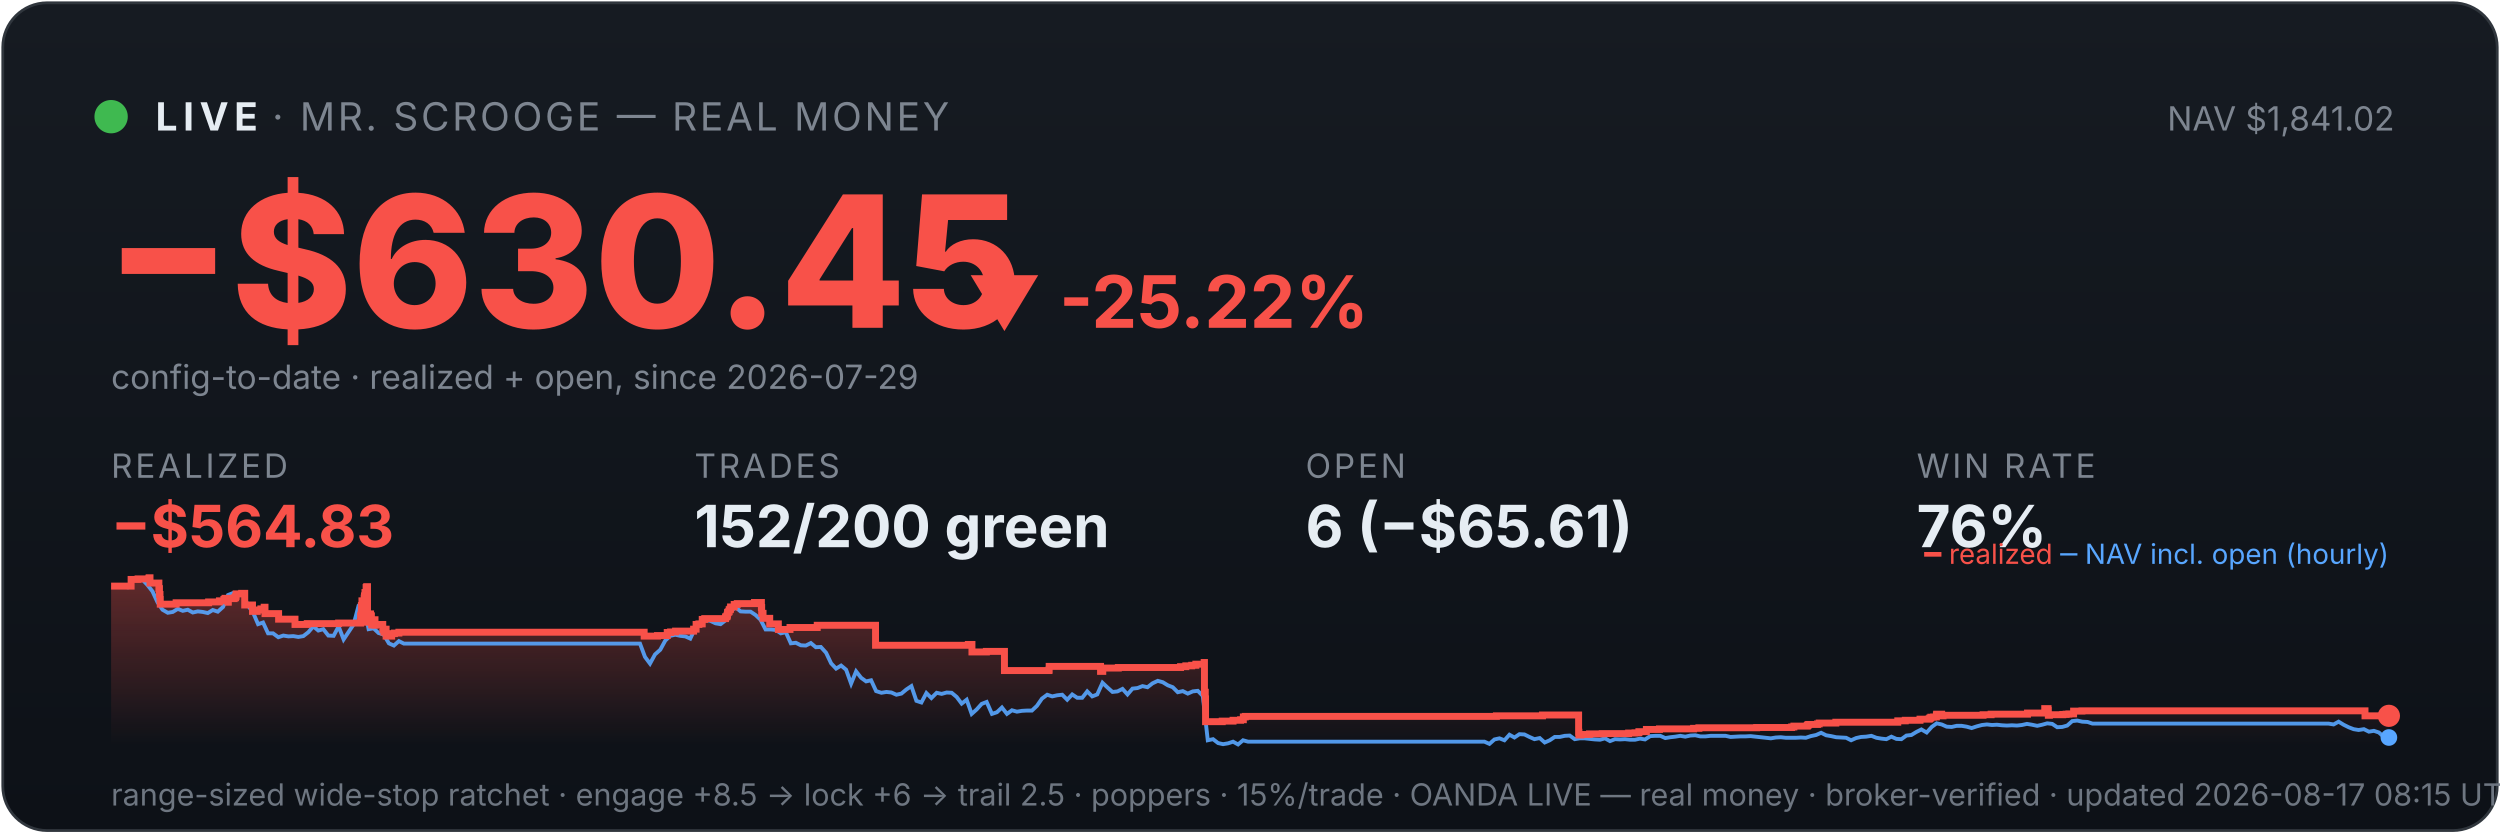
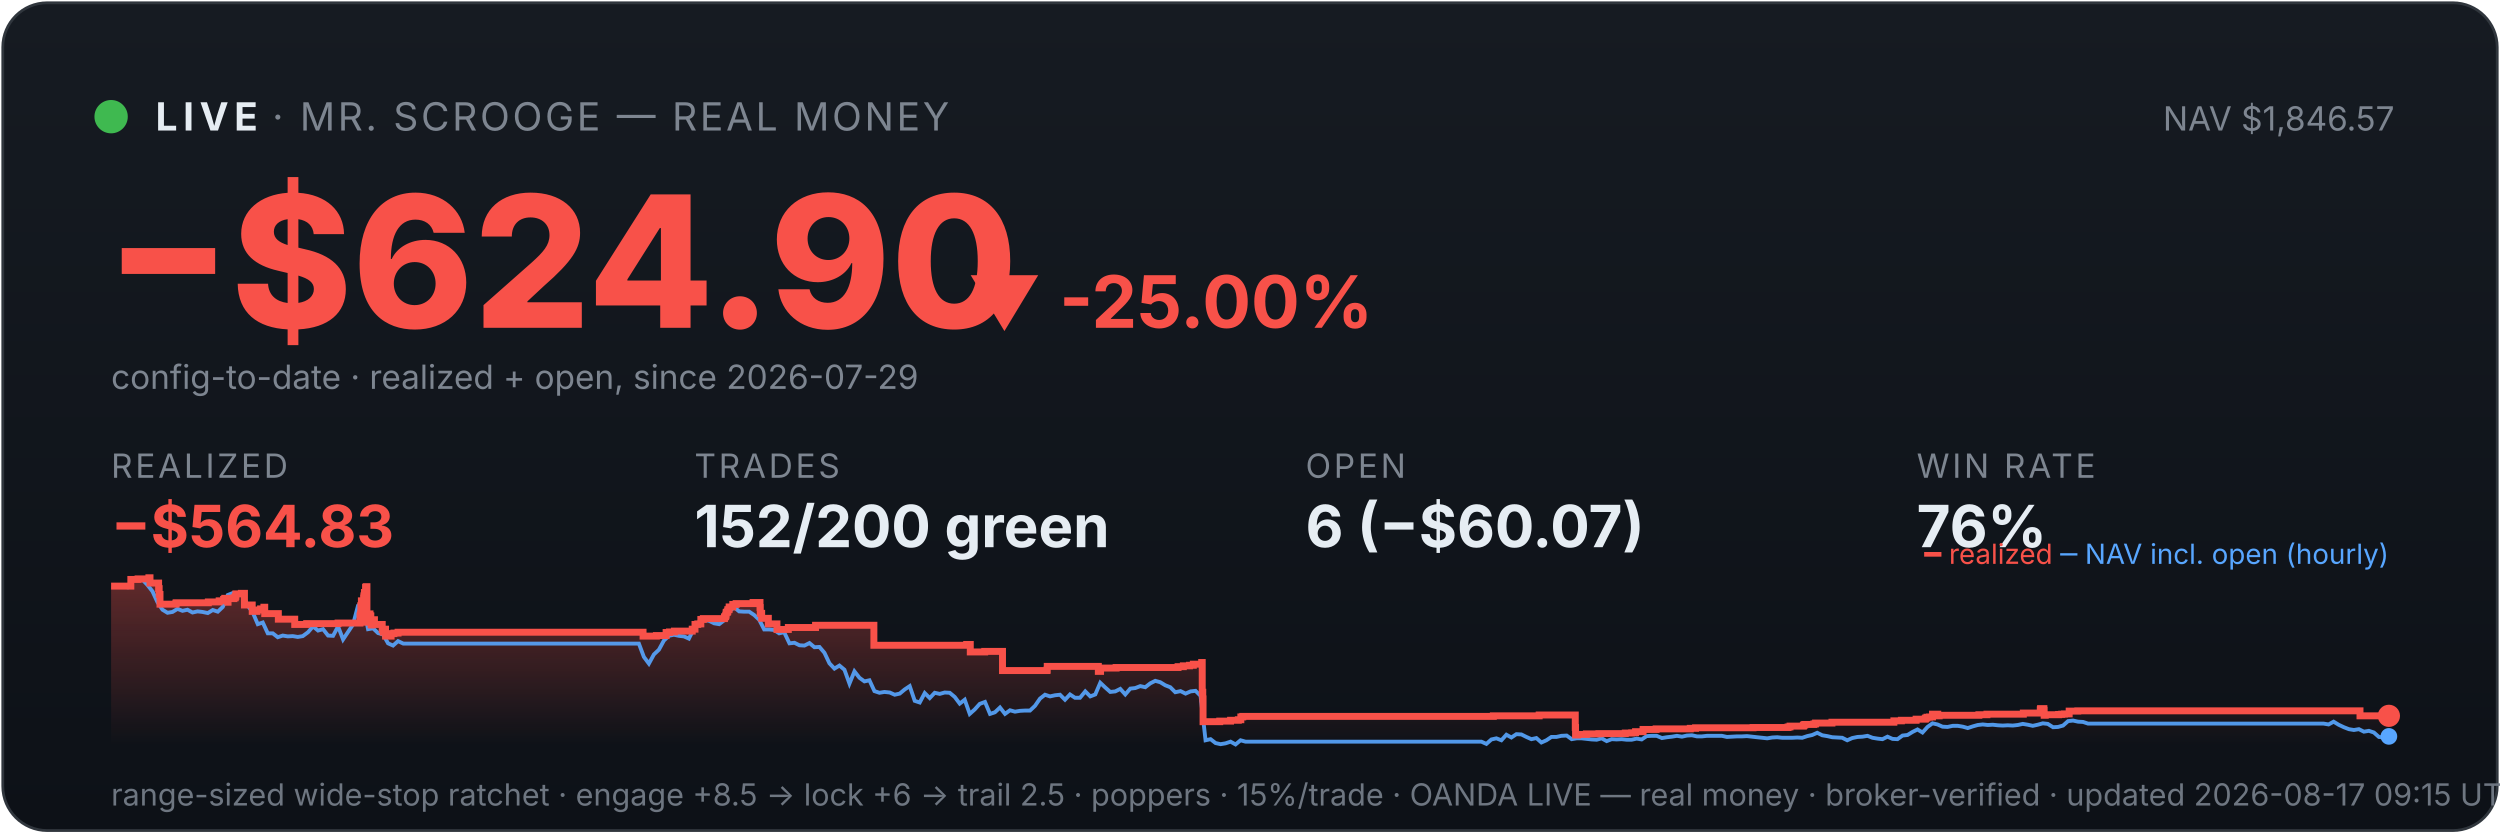
<svg xmlns="http://www.w3.org/2000/svg" viewBox="0 0 900 300" width="100%" font-family="system-ui,-apple-system,sans-serif">
  <defs>
    <linearGradient id="bg" x1="0" y1="0" x2="0" y2="1">
      <stop offset="0" stop-color="#161b22" />
      <stop offset="1" stop-color="#0d1117" />
    </linearGradient>
    <linearGradient id="fill" x1="0" y1="0" x2="0" y2="1">
      <stop offset="0" stop-color="#f85149" stop-opacity="0.35" />
      <stop offset="1" stop-color="#f85149" stop-opacity="0" />
    </linearGradient>
  </defs>
  <rect x="1" y="1" width="898" height="298" rx="16" fill="url(#bg)" stroke="#30363d" />
  <circle cx="40" cy="42" r="6" fill="#3fb950" />
  <text x="56" y="47" font-size="14" font-weight="700" fill="#e6edf3" letter-spacing="2">LIVE</text>
  <text x="98" y="47" font-size="14" fill="#7d8590" letter-spacing="1">· MR. SCROOGE — REAL MONEY</text>
-   <text x="862" y="47" font-size="12" fill="#7d8590" text-anchor="end">NAV $1,841.02</text>
-   <text x="38" y="118" font-size="66" font-weight="800" fill="#f85149">−$630.45</text>
-   <text x="348" y="118" font-size="26" font-weight="700" fill="#f85149">▼ -25.22%</text>
+   <text x="862" y="47" font-size="12" fill="#7d8590" text-anchor="end">NAV $1,846.57</text>
+   <text x="38" y="118" font-size="66" font-weight="800" fill="#f85149">−$624.90</text>
+   <text x="348" y="118" font-size="26" font-weight="700" fill="#f85149">▼ -25.00%</text>
  <text x="40" y="140" font-size="12" fill="#7d8590">config-to-date · realized + open, since 2026-07-29</text>
  <text x="40" y="172" font-family="system-ui,-apple-system,sans-serif" font-size="12" fill="#7d8590" letter-spacing="1">REALIZED</text>
  <text x="40" y="197" font-family="system-ui,-apple-system,sans-serif" font-size="21" font-weight="700" fill="#f85149">−$564.83</text>
  <text x="250" y="172" font-family="system-ui,-apple-system,sans-serif" font-size="12" fill="#7d8590" letter-spacing="1">TRADES</text>
  <text x="250" y="197" font-family="system-ui,-apple-system,sans-serif" font-size="21" font-weight="700" fill="#e6edf3">152/200 green</text>
  <text x="470" y="172" font-family="system-ui,-apple-system,sans-serif" font-size="12" fill="#7d8590" letter-spacing="1">OPEN</text>
-   <text x="470" y="197" font-family="system-ui,-apple-system,sans-serif" font-size="21" font-weight="700" fill="#e6edf3">6 (−$65.61)</text>
+   <text x="470" y="197" font-family="system-ui,-apple-system,sans-serif" font-size="21" font-weight="700" fill="#e6edf3">6 (−$60.07)</text>
  <text x="690" y="172" font-family="system-ui,-apple-system,sans-serif" font-size="12" fill="#7d8590" letter-spacing="1">WIN RATE</text>
  <text x="690" y="197" font-family="system-ui,-apple-system,sans-serif" font-size="21" font-weight="700" fill="#e6edf3">76%</text>
-   <polygon points="40,268 40.0,211.0 47.2,211.0 47.2,208.6 49.7,208.6 49.7,208.4 53.6,208.4 53.6,208.2 53.7,208.2 53.7,208.0 54.0,208.0 54.0,209.9 57.2,209.9 57.2,211.9 57.4,211.9 57.4,214.0 57.6,214.0 57.6,215.8 57.7,215.8 57.7,217.5 63.4,217.5 63.4,217.3 63.4,217.3 63.4,217.0 75.1,217.0 75.1,216.7 79.0,216.7 79.0,216.3 80.6,216.3 80.6,215.8 81.0,215.8 81.0,215.4 82.1,215.4 82.1,214.9 82.1,214.9 82.1,216.8 82.2,216.8 82.2,215.5 84.3,215.5 84.3,215.2 84.8,215.2 84.8,214.7 85.0,214.7 85.0,213.8 87.0,213.8 87.0,213.6 88.1,213.6 88.1,215.5 88.1,215.5 88.1,217.8 90.9,217.8 90.9,220.1 92.6,220.1 92.6,219.6 93.9,219.6 93.9,219.2 95.1,219.2 95.1,218.6 95.4,218.6 95.4,218.2 95.4,218.2 95.4,220.9 100.3,220.9 100.3,222.9 106.2,222.9 106.2,224.8 110.6,224.8 110.6,224.5 121.9,224.5 121.9,224.3 129.8,224.3 129.8,223.1 129.8,223.1 129.8,222.7 129.8,222.7 129.8,221.7 130.0,221.7 130.0,221.0 130.1,221.0 130.1,218.0 130.3,218.0 130.3,216.3 131.1,216.3 131.1,215.3 131.2,215.3 131.2,214.5 131.4,214.5 131.4,214.2 131.4,214.2 131.4,213.3 131.8,213.3 131.8,212.2 131.8,212.2 131.8,211.5 132.0,211.5 132.0,211.2 132.3,211.2 132.3,214.0 132.3,214.0 132.3,217.3 132.3,217.3 132.3,220.6 132.3,220.6 132.3,224.0 132.6,224.0 132.6,222.0 132.7,222.0 132.7,221.7 133.1,221.7 133.1,221.5 133.2,221.5 133.2,221.0 133.4,221.0 133.4,222.9 133.4,222.9 133.4,221.8 133.5,221.8 133.5,221.7 133.7,221.7 133.7,221.3 133.7,221.3 133.7,223.3 133.8,223.3 133.8,225.2 133.8,225.2 133.8,224.9 134.0,224.9 134.0,225.0 134.2,225.0 134.2,224.7 134.2,224.7 134.2,224.3 134.3,224.3 134.3,223.6 134.4,223.6 134.4,223.4 134.4,223.4 134.4,223.1 135.0,223.1 135.0,225.1 135.1,225.1 135.1,224.8 137.8,224.8 137.8,226.7 138.2,226.7 138.2,228.6 138.2,228.6 138.2,227.6 138.3,227.6 138.3,226.9 138.6,226.9 138.6,226.5 139.0,226.5 139.0,229.0 141.0,229.0 141.0,228.1 142.0,228.1 142.0,227.9 143.6,227.9 143.6,227.6 231.9,227.6 231.9,229.0 236.7,229.0 236.7,228.8 240.2,228.8 240.2,227.7 241.4,227.7 241.4,227.5 243.2,227.5 243.2,227.2 249.7,227.2 249.7,226.7 249.7,226.7 249.7,226.5 250.6,226.5 250.6,224.8 251.6,224.8 251.6,224.6 252.8,224.6 252.8,223.0 253.7,223.0 253.7,222.7 261.2,222.7 261.2,222.2 261.3,222.2 261.3,222.0 261.7,222.0 261.7,221.7 261.8,221.7 261.8,221.4 261.9,221.4 261.9,220.6 262.0,220.6 262.0,220.4 262.3,220.4 262.3,220.2 262.5,220.2 262.5,219.9 262.5,219.9 262.5,219.5 262.8,219.5 262.8,219.3 263.0,219.3 263.0,218.8 263.0,218.8 263.0,218.5 264.3,218.5 264.3,218.3 264.3,218.3 264.3,217.8 264.3,217.8 264.3,217.6 265.4,217.6 265.4,217.3 271.6,217.3 271.6,216.9 274.1,216.9 274.1,218.9 274.1,218.9 274.1,218.7 274.2,218.7 274.2,220.8 274.7,220.8 274.7,222.6 277.1,222.6 277.1,224.6 280.2,224.6 280.2,226.6 284.4,226.6 284.4,225.9 294.2,225.9 294.2,225.1 315.2,225.1 315.2,232.3 348.6,232.3 348.6,232.0 349.9,232.0 349.9,234.7 355.1,234.7 355.1,234.5 361.6,234.5 361.6,241.4 377.6,241.4 377.6,241.2 377.7,241.2 377.7,239.9 396.2,239.9 396.2,241.7 397.0,241.7 397.0,240.5 402.6,240.5 402.6,240.3 425.0,240.3 425.0,240.0 426.9,240.0 426.9,239.7 429.0,239.7 429.0,239.5 430.5,239.5 430.5,239.1 433.5,239.1 433.5,238.5 433.6,238.5 433.6,241.1 433.6,241.1 433.6,249.2 433.9,249.2 433.9,251.6 434.0,251.6 434.0,259.8 440.0,259.8 440.0,259.6 443.9,259.6 443.9,259.3 446.6,259.3 446.6,259.1 447.6,259.1 447.6,258.5 447.6,258.5 447.6,258.1 448.3,258.1 448.3,257.9 538.7,257.9 538.7,257.7 555.3,257.7 555.3,257.4 568.3,257.4 568.3,261.9 568.3,261.9 568.3,262.5 568.3,262.5 568.3,263.2 568.3,263.2 568.3,263.5 568.3,263.5 568.3,263.6 568.4,263.6 568.4,264.6 569.1,264.6 569.1,264.4 572.2,264.4 572.2,264.2 576.8,264.2 576.8,264.1 586.3,264.1 586.3,263.9 588.6,263.9 588.6,263.8 590.0,263.8 590.0,263.4 592.7,263.4 592.7,262.6 597.4,262.6 597.4,262.5 597.4,262.5 597.4,262.4 609.7,262.4 609.7,262.2 611.6,262.2 611.6,262.0 632.4,262.0 632.4,261.9 645.0,261.9 645.0,261.7 645.8,261.7 645.8,261.4 650.6,261.4 650.6,261.2 650.7,261.2 650.7,261.0 651.1,261.0 651.1,260.8 654.3,260.8 654.3,260.6 654.9,260.6 654.9,260.3 660.9,260.3 660.9,260.0 683.2,260.0 683.2,259.5 685.9,259.5 685.9,259.3 691.2,259.3 691.2,258.9 694.4,258.9 694.4,258.8 694.7,258.8 694.7,258.5 695.1,258.5 695.1,258.2 696.1,258.2 696.1,258.1 697.1,258.1 697.1,257.4 697.2,257.4 697.2,257.1 699.0,257.1 699.0,257.7 699.5,257.7 699.5,257.5 713.9,257.5 713.9,257.3 716.8,257.3 716.8,257.1 729.9,257.1 729.9,256.7 736.1,256.7 736.1,256.1 736.1,256.1 736.1,255.5 736.1,255.5 736.1,255.1 737.3,255.1 737.3,255.7 737.4,255.7 737.4,257.5 737.8,257.5 737.8,257.4 737.8,257.4 737.8,257.3 742.6,257.3 742.6,257.2 743.3,257.2 743.3,257.2 743.8,257.2 743.8,257.1 744.8,257.1 744.8,257.0 746.5,257.0 746.5,256.4 746.5,256.4 746.5,256.3 746.5,256.3 746.5,256.1 746.5,256.1 746.5,256.0 746.5,256.0 746.5,256.0 749.5,256.0 749.5,255.9 851.4,255.9 851.4,257.7 860.0,257.7 860.0,257.7 860,268" fill="url(#fill)" />
-   <polyline points="40.4,211.0 40.5,211.0 42.3,211.0 42.6,211.0 44.1,211.1 45.9,211.4 47.7,208.7 49.5,208.2 51.3,208.7 53.1,210.6 54.9,212.9 56.7,216.8 58.5,219.5 60.4,220.6 62.2,220.3 64.0,219.2 65.8,219.9 67.6,219.5 69.4,220.5 71.2,220.1 73.0,220.3 74.8,220.7 76.6,219.6 78.4,220.2 80.3,218.5 82.1,214.2 83.9,213.5 85.7,214.3 87.5,214.1 89.3,218.0 91.1,220.5 92.9,224.7 94.7,224.1 96.5,228.0 98.3,228.0 100.2,229.4 102.0,228.8 103.8,229.1 105.6,229.0 107.4,229.3 109.2,229.0 111.0,227.6 112.8,225.5 114.6,227.0 116.4,226.5 118.2,228.8 120.1,228.9 121.9,225.5 123.7,230.2 125.5,227.5 127.3,224.8 129.1,218.0 130.4,216.8 130.9,217.5 132.7,226.5 134.5,226.2 136.3,227.9 138.1,228.4 140.0,231.6 141.8,232.4 143.6,230.8 145.4,231.7 147.2,231.7 149.0,231.7 150.8,231.7 152.6,231.7 154.4,231.7 156.2,231.7 158.0,231.7 159.9,231.7 161.7,231.7 163.5,231.7 165.3,231.7 167.1,231.7 168.9,231.7 170.7,231.7 172.5,231.7 174.3,231.7 176.1,231.7 177.9,231.7 179.8,231.7 181.6,231.7 183.4,231.7 185.2,231.7 187.0,231.7 188.8,231.7 190.6,231.7 192.4,231.7 194.2,231.7 196.0,231.7 197.8,231.7 199.7,231.7 201.5,231.7 203.3,231.7 205.1,231.7 206.9,231.7 208.7,231.7 210.5,231.7 212.3,231.7 214.1,231.7 215.9,231.7 217.8,231.7 219.6,231.7 221.4,231.7 223.2,231.7 225.0,231.7 226.8,231.7 228.6,231.7 230.4,231.7 232.2,236.5 234.0,238.9 235.8,235.6 237.7,233.9 239.5,230.6 241.3,228.9 243.1,228.5 244.9,228.9 246.7,229.1 248.5,229.9 250.3,226.1 252.1,223.9 253.9,223.2 255.7,223.5 257.6,224.4 259.4,224.7 261.2,223.3 263.0,220.1 264.8,218.6 266.6,220.1 268.4,220.2 270.2,220.2 272.0,221.4 273.8,223.1 275.6,226.6 277.5,226.6 279.3,226.8 281.1,228.0 282.9,227.6 284.7,231.6 286.5,231.4 288.3,232.3 290.1,232.4 291.9,231.5 293.7,233.0 295.5,232.9 297.4,235.0 299.2,238.8 301.0,240.7 302.8,239.6 304.6,241.1 306.4,246.1 308.2,241.7 310.0,244.0 311.8,245.3 313.6,244.9 315.4,248.8 317.3,249.4 319.1,249.1 320.9,249.3 322.7,250.1 324.5,249.7 326.3,248.2 328.1,247.0 329.9,252.3 331.7,252.9 333.5,249.5 335.3,251.3 337.2,249.4 339.0,249.8 340.8,249.3 342.6,249.4 344.4,250.9 346.2,253.3 348.0,251.9 349.8,257.0 351.6,255.4 353.4,253.4 355.2,252.7 357.1,257.0 358.9,256.4 360.7,254.7 362.5,257.0 364.3,255.7 366.1,256.2 367.9,255.9 369.7,255.8 371.5,255.8 373.3,254.1 375.1,251.5 377.0,250.1 378.8,250.7 380.6,250.3 382.4,250.1 384.2,251.9 386.0,250.0 387.8,251.2 389.6,251.2 391.4,248.9 393.2,250.7 395.0,250.0 396.9,245.8 398.7,247.5 400.5,249.1 402.3,248.9 404.1,248.0 405.9,250.0 407.7,247.9 409.5,247.7 411.3,247.0 413.1,247.4 414.9,246.0 416.8,245.1 418.6,245.6 420.4,246.7 422.2,247.4 424.0,249.2 425.8,248.8 427.6,249.7 429.4,248.9 431.2,248.7 433.0,250.5 434.8,266.5 436.7,266.1 438.5,267.5 440.3,267.9 442.1,267.6 443.9,267.0 445.7,268.0 447.5,266.5 449.3,267.0 451.1,267.0 452.9,267.0 454.7,267.0 456.6,267.0 458.4,267.0 460.2,267.0 462.0,267.0 463.8,267.0 465.6,267.0 467.4,267.0 469.2,267.0 471.0,267.0 472.8,267.0 474.7,267.0 476.5,267.0 478.3,267.0 480.1,267.0 481.9,267.0 483.7,267.0 485.5,267.0 487.3,267.0 489.1,267.0 490.9,267.0 492.7,267.0 494.6,267.0 496.4,267.0 498.2,267.0 500.0,267.0 501.8,267.0 503.6,267.0 505.4,267.0 507.2,267.0 509.0,267.0 510.8,267.0 512.6,267.0 514.5,267.0 516.3,267.0 518.1,267.0 519.9,267.0 521.7,267.0 523.5,267.0 525.3,267.0 527.1,267.0 528.9,267.0 530.7,267.0 532.5,267.0 534.4,267.0 536.2,267.8 538.0,266.2 539.8,265.8 541.6,266.5 543.4,264.5 545.2,265.5 547.0,264.3 548.8,264.4 550.6,265.3 552.4,266.1 554.3,265.7 556.1,267.3 557.9,266.5 559.7,265.3 561.5,265.3 563.3,264.9 565.1,264.8 566.9,266.1 568.7,265.8 570.5,265.8 572.3,266.0 574.2,266.2 576.0,266.3 577.8,265.8 579.6,266.8 581.4,266.1 583.2,266.2 585.0,266.1 586.8,266.3 588.6,266.3 590.4,265.9 592.2,266.2 594.1,265.0 595.9,264.9 597.7,264.9 599.5,265.7 601.3,265.4 603.1,265.2 604.9,264.9 606.7,265.2 608.5,264.8 610.3,264.7 612.1,265.1 614.0,265.1 615.8,264.9 617.6,264.9 619.4,264.9 621.2,264.9 623.0,265.3 624.8,265.2 626.6,265.1 628.4,265.1 630.2,265.0 632.0,265.2 633.9,265.4 635.7,265.6 637.5,265.8 639.3,265.5 641.1,265.4 642.9,265.6 644.7,265.6 646.5,265.6 648.3,265.5 650.1,265.6 651.9,265.0 653.8,264.6 655.6,263.8 657.4,264.7 659.2,265.0 661.0,265.4 662.8,265.5 664.6,265.6 666.4,266.5 668.2,265.7 670.0,265.3 671.8,265.2 673.7,264.9 675.5,265.6 677.3,265.9 679.1,266.1 680.9,265.2 682.7,266.0 684.5,266.1 686.3,264.8 688.1,264.6 689.9,263.5 691.7,262.6 693.6,263.7 695.4,261.7 697.2,260.4 699.0,260.8 700.8,261.6 702.6,261.7 704.4,261.3 706.2,261.3 708.0,261.6 709.8,262.1 711.6,261.5 713.5,261.0 715.3,260.8 717.1,261.0 718.9,260.9 720.7,261.1 722.5,261.2 724.3,261.1 726.1,261.2 727.9,261.0 729.7,260.6 731.5,260.9 733.4,261.3 735.2,260.9 737.0,260.4 738.8,260.6 740.6,261.8 742.4,261.7 744.2,261.2 746.0,259.6 747.8,259.4 749.6,259.8 751.5,259.9 753.3,260.5 755.1,260.5 756.9,260.5 758.7,260.5 760.5,260.5 762.3,260.5 764.1,260.5 765.9,260.5 767.7,260.5 769.5,260.5 771.4,260.5 773.2,260.5 775.0,260.5 776.8,260.5 778.6,260.5 780.4,260.5 782.2,260.5 784.0,260.5 785.8,260.5 787.6,260.5 789.4,260.5 791.3,260.5 793.1,260.5 794.9,260.5 796.7,260.5 798.5,260.5 800.3,260.5 802.1,260.5 803.9,260.5 805.7,260.5 807.5,260.5 809.3,260.5 811.2,260.5 813.0,260.5 814.8,260.5 816.6,260.5 818.4,260.5 820.2,260.5 822.0,260.5 823.8,260.5 825.6,260.5 827.4,260.5 829.2,260.5 831.1,260.5 832.9,260.5 834.7,260.5 836.5,260.5 838.3,260.5 840.1,260.8 841.9,259.8 843.7,260.9 845.5,261.8 847.3,262.5 849.1,262.8 851.0,262.5 852.8,263.4 854.6,263.1 856.4,263.7 858.2,265.3 860.0,265.5" fill="none" stroke="#58a6ff" stroke-width="1.4" opacity="0.9" />
-   <polyline points="40.0,211.0 47.2,211.0 47.2,208.6 49.7,208.6 49.7,208.4 53.6,208.4 53.6,208.2 53.7,208.2 53.7,208.0 54.0,208.0 54.0,209.9 57.2,209.9 57.2,211.9 57.4,211.9 57.4,214.0 57.6,214.0 57.6,215.8 57.7,215.8 57.7,217.5 63.4,217.5 63.4,217.3 63.4,217.3 63.4,217.0 75.1,217.0 75.1,216.7 79.0,216.7 79.0,216.3 80.6,216.3 80.6,215.8 81.0,215.8 81.0,215.4 82.1,215.4 82.1,214.9 82.1,214.9 82.1,216.8 82.2,216.8 82.2,215.5 84.3,215.5 84.3,215.2 84.8,215.2 84.8,214.7 85.0,214.7 85.0,213.8 87.0,213.8 87.0,213.6 88.1,213.6 88.1,215.5 88.1,215.5 88.1,217.8 90.9,217.8 90.9,220.1 92.6,220.1 92.6,219.6 93.9,219.6 93.9,219.2 95.1,219.2 95.1,218.6 95.4,218.6 95.4,218.2 95.4,218.2 95.4,220.9 100.3,220.9 100.3,222.9 106.2,222.9 106.2,224.8 110.6,224.8 110.6,224.5 121.9,224.5 121.9,224.3 129.8,224.3 129.8,223.1 129.8,223.1 129.8,222.7 129.8,222.7 129.8,221.7 130.0,221.7 130.0,221.0 130.1,221.0 130.1,218.0 130.3,218.0 130.3,216.3 131.1,216.3 131.1,215.3 131.2,215.3 131.2,214.5 131.4,214.5 131.4,214.2 131.4,214.2 131.4,213.3 131.8,213.3 131.8,212.2 131.8,212.2 131.8,211.5 132.0,211.5 132.0,211.2 132.3,211.2 132.3,214.0 132.3,214.0 132.3,217.3 132.3,217.3 132.3,220.6 132.3,220.6 132.3,224.0 132.6,224.0 132.6,222.0 132.7,222.0 132.7,221.7 133.1,221.7 133.1,221.5 133.2,221.5 133.2,221.0 133.4,221.0 133.4,222.9 133.4,222.9 133.4,221.8 133.5,221.8 133.5,221.7 133.7,221.7 133.7,221.3 133.7,221.3 133.7,223.3 133.8,223.3 133.8,225.2 133.8,225.2 133.8,224.9 134.0,224.9 134.0,225.0 134.2,225.0 134.2,224.7 134.2,224.7 134.2,224.3 134.3,224.3 134.3,223.6 134.4,223.6 134.4,223.4 134.4,223.4 134.4,223.1 135.0,223.1 135.0,225.1 135.1,225.1 135.1,224.8 137.8,224.8 137.8,226.7 138.2,226.7 138.2,228.6 138.2,228.6 138.2,227.6 138.3,227.6 138.3,226.9 138.6,226.9 138.6,226.5 139.0,226.5 139.0,229.0 141.0,229.0 141.0,228.1 142.0,228.1 142.0,227.9 143.6,227.9 143.6,227.6 231.9,227.6 231.9,229.0 236.7,229.0 236.7,228.8 240.2,228.8 240.2,227.7 241.4,227.7 241.4,227.5 243.2,227.5 243.2,227.2 249.7,227.2 249.7,226.7 249.7,226.7 249.7,226.5 250.6,226.5 250.6,224.8 251.6,224.8 251.6,224.6 252.8,224.6 252.8,223.0 253.7,223.0 253.7,222.7 261.2,222.7 261.2,222.2 261.3,222.2 261.3,222.0 261.7,222.0 261.7,221.7 261.8,221.7 261.8,221.4 261.9,221.4 261.9,220.6 262.0,220.6 262.0,220.4 262.3,220.4 262.3,220.2 262.5,220.2 262.5,219.9 262.5,219.9 262.5,219.5 262.8,219.5 262.8,219.3 263.0,219.3 263.0,218.8 263.0,218.8 263.0,218.5 264.3,218.5 264.3,218.3 264.3,218.3 264.3,217.8 264.3,217.8 264.3,217.6 265.4,217.6 265.4,217.3 271.6,217.3 271.6,216.9 274.1,216.9 274.1,218.9 274.1,218.9 274.1,218.7 274.2,218.7 274.2,220.8 274.7,220.8 274.7,222.6 277.1,222.6 277.1,224.6 280.2,224.6 280.2,226.6 284.4,226.6 284.4,225.9 294.2,225.9 294.2,225.1 315.2,225.1 315.2,232.3 348.6,232.3 348.6,232.0 349.9,232.0 349.9,234.7 355.1,234.7 355.1,234.5 361.6,234.5 361.6,241.4 377.6,241.4 377.6,241.2 377.7,241.2 377.7,239.9 396.2,239.9 396.2,241.7 397.0,241.7 397.0,240.5 402.6,240.5 402.6,240.3 425.0,240.3 425.0,240.0 426.9,240.0 426.9,239.7 429.0,239.7 429.0,239.5 430.5,239.5 430.5,239.1 433.5,239.1 433.5,238.5 433.6,238.5 433.6,241.1 433.6,241.1 433.6,249.2 433.9,249.2 433.9,251.6 434.0,251.6 434.0,259.8 440.0,259.8 440.0,259.6 443.9,259.6 443.9,259.3 446.6,259.3 446.6,259.1 447.6,259.1 447.6,258.5 447.6,258.5 447.6,258.1 448.3,258.1 448.3,257.9 538.7,257.9 538.7,257.7 555.3,257.7 555.3,257.4 568.3,257.4 568.3,261.9 568.3,261.9 568.3,262.5 568.3,262.5 568.3,263.2 568.3,263.2 568.3,263.5 568.3,263.5 568.3,263.6 568.4,263.6 568.4,264.6 569.1,264.6 569.1,264.4 572.2,264.4 572.2,264.2 576.8,264.2 576.8,264.1 586.3,264.1 586.3,263.9 588.6,263.9 588.6,263.8 590.0,263.8 590.0,263.4 592.7,263.4 592.7,262.6 597.4,262.6 597.4,262.5 597.4,262.5 597.4,262.4 609.7,262.4 609.7,262.2 611.6,262.2 611.6,262.0 632.4,262.0 632.4,261.9 645.0,261.9 645.0,261.7 645.8,261.7 645.8,261.4 650.6,261.4 650.6,261.2 650.7,261.2 650.7,261.0 651.1,261.0 651.1,260.8 654.3,260.8 654.3,260.6 654.9,260.6 654.9,260.3 660.9,260.3 660.9,260.0 683.2,260.0 683.2,259.5 685.9,259.5 685.9,259.3 691.2,259.3 691.2,258.9 694.4,258.9 694.4,258.8 694.7,258.8 694.7,258.5 695.1,258.5 695.1,258.2 696.1,258.2 696.1,258.1 697.1,258.1 697.1,257.4 697.2,257.4 697.2,257.1 699.0,257.1 699.0,257.7 699.5,257.7 699.5,257.5 713.9,257.5 713.9,257.3 716.8,257.3 716.8,257.1 729.9,257.1 729.9,256.7 736.1,256.7 736.1,256.1 736.1,256.1 736.1,255.5 736.1,255.5 736.1,255.1 737.3,255.1 737.3,255.7 737.4,255.7 737.4,257.5 737.8,257.5 737.8,257.4 737.8,257.4 737.8,257.3 742.6,257.3 742.6,257.2 743.3,257.2 743.3,257.2 743.8,257.2 743.8,257.1 744.8,257.1 744.8,257.0 746.5,257.0 746.5,256.4 746.5,256.4 746.5,256.3 746.5,256.3 746.5,256.1 746.5,256.1 746.5,256.0 746.5,256.0 746.5,256.0 749.5,256.0 749.5,255.9 851.4,255.9 851.4,257.7 860.0,257.7 860.0,257.7" fill="none" stroke="#f85149" stroke-width="2.5" />
+   <polygon points="40,268 40.0,211.0 47.1,211.0 47.1,208.6 49.7,208.6 49.7,208.4 53.6,208.4 53.6,208.2 53.6,208.2 53.6,208.0 54.0,208.0 54.0,209.9 57.1,209.9 57.1,211.9 57.3,211.9 57.3,214.0 57.6,214.0 57.6,215.8 57.6,215.8 57.6,217.5 63.3,217.5 63.3,217.3 63.4,217.3 63.4,217.0 75.0,217.0 75.0,216.7 78.9,216.7 78.9,216.3 80.5,216.3 80.5,215.8 80.9,215.8 80.9,215.4 82.0,215.4 82.0,214.9 82.0,214.9 82.0,216.8 82.1,216.8 82.1,215.5 84.2,215.5 84.2,215.2 84.7,215.2 84.7,214.7 84.9,214.7 84.9,213.8 86.9,213.8 86.9,213.6 88.0,213.6 88.0,215.5 88.0,215.5 88.0,217.8 90.8,217.8 90.8,220.1 92.5,220.1 92.5,219.6 93.8,219.6 93.8,219.2 95.0,219.2 95.0,218.6 95.3,218.6 95.3,218.2 95.3,218.2 95.3,220.9 100.2,220.9 100.2,222.9 106.1,222.9 106.1,224.8 110.4,224.8 110.4,224.5 121.7,224.5 121.7,224.3 129.6,224.3 129.6,223.1 129.6,223.1 129.6,222.7 129.6,222.7 129.6,221.7 129.8,221.7 129.8,221.0 129.9,221.0 129.9,218.0 130.1,218.0 130.1,216.3 130.9,216.3 130.9,215.3 131.0,215.3 131.0,214.5 131.2,214.5 131.2,214.2 131.2,214.2 131.2,213.3 131.6,213.3 131.6,212.2 131.6,212.2 131.6,211.5 131.8,211.5 131.8,211.2 132.1,211.2 132.1,214.0 132.1,214.0 132.1,217.3 132.1,217.3 132.1,220.6 132.1,220.6 132.1,224.0 132.4,224.0 132.4,222.0 132.5,222.0 132.5,221.7 132.9,221.7 132.9,221.5 133.0,221.5 133.0,221.0 133.2,221.0 133.2,222.9 133.2,222.9 133.2,221.8 133.3,221.8 133.3,221.7 133.5,221.7 133.5,221.3 133.5,221.3 133.5,223.3 133.6,223.3 133.6,225.2 133.6,225.2 133.6,224.9 133.8,224.9 133.8,225.0 133.9,225.0 133.9,224.7 133.9,224.7 133.9,224.3 134.1,224.3 134.1,223.6 134.2,223.6 134.2,223.4 134.2,223.4 134.2,223.1 134.8,223.1 134.8,225.1 134.8,225.1 134.8,224.8 137.6,224.8 137.6,226.7 138.0,226.7 138.0,228.6 138.0,228.6 138.0,227.6 138.1,227.6 138.1,226.9 138.3,226.9 138.3,226.5 138.8,226.5 138.8,229.0 140.8,229.0 140.8,228.1 141.8,228.1 141.8,227.9 143.3,227.9 143.3,227.6 231.5,227.6 231.5,229.0 236.3,229.0 236.3,228.8 239.8,228.8 239.8,227.7 241.0,227.7 241.0,227.5 242.8,227.5 242.8,227.2 249.2,227.2 249.2,226.7 249.2,226.7 249.2,226.5 250.2,226.5 250.2,224.8 251.2,224.8 251.2,224.6 252.3,224.6 252.3,223.0 253.2,223.0 253.2,222.7 260.8,222.7 260.8,222.2 260.9,222.2 260.9,222.0 261.2,222.0 261.2,221.7 261.3,221.7 261.3,221.4 261.4,221.4 261.4,220.6 261.5,220.6 261.5,220.4 261.9,220.4 261.9,220.2 262.0,220.2 262.0,219.9 262.0,219.9 262.0,219.5 262.4,219.5 262.4,219.3 262.5,219.3 262.5,218.8 262.5,218.8 262.5,218.5 263.8,218.5 263.8,218.3 263.8,218.3 263.8,217.8 263.8,217.8 263.8,217.6 265.0,217.6 265.0,217.3 271.1,217.3 271.1,216.9 273.6,216.9 273.6,218.9 273.6,218.9 273.6,218.7 273.7,218.7 273.7,220.8 274.2,220.8 274.2,222.6 276.6,222.6 276.6,224.6 279.7,224.6 279.7,226.6 283.8,226.6 283.8,225.9 293.6,225.9 293.6,225.1 314.6,225.1 314.6,232.3 348.0,232.3 348.0,232.0 349.3,232.0 349.3,234.7 354.5,234.7 354.5,234.5 360.9,234.5 360.9,241.4 376.9,241.4 376.9,241.2 377.0,241.2 377.0,239.9 395.4,239.9 395.4,241.7 396.2,241.7 396.2,240.5 401.8,240.5 401.8,240.3 424.1,240.3 424.1,240.0 426.0,240.0 426.0,239.7 428.2,239.7 428.2,239.5 429.6,239.5 429.6,239.1 432.6,239.1 432.6,238.5 432.8,238.5 432.8,241.1 432.8,241.1 432.8,249.2 433.0,249.2 433.0,251.6 433.1,251.6 433.1,259.8 439.1,259.8 439.1,259.6 443.0,259.6 443.0,259.3 445.8,259.3 445.8,259.1 446.7,259.1 446.7,258.5 446.7,258.5 446.7,258.1 447.4,258.1 447.4,257.9 537.6,257.9 537.6,257.7 554.1,257.7 554.1,257.4 567.1,257.4 567.1,261.9 567.2,261.9 567.2,262.5 567.2,262.5 567.2,263.2 567.2,263.2 567.2,263.5 567.2,263.5 567.2,263.6 567.2,263.6 567.2,264.6 567.9,264.6 567.9,264.4 571.1,264.4 571.1,264.2 575.6,264.2 575.6,264.1 585.1,264.1 585.1,263.9 587.4,263.9 587.4,263.8 588.8,263.8 588.8,263.4 591.5,263.4 591.5,262.6 596.2,262.6 596.2,262.5 596.2,262.5 596.2,262.4 608.5,262.4 608.5,262.2 610.4,262.2 610.4,262.0 631.1,262.0 631.1,261.9 643.7,261.9 643.7,261.7 644.4,261.7 644.4,261.4 649.2,261.4 649.2,261.2 649.3,261.2 649.3,261.0 649.7,261.0 649.7,260.8 653.0,260.8 653.0,260.6 653.6,260.6 653.6,260.3 659.5,260.3 659.5,260.0 681.8,260.0 681.8,259.5 684.5,259.5 684.5,259.3 689.8,259.3 689.8,258.9 693.0,258.9 693.0,258.8 693.2,258.8 693.2,258.5 693.7,258.5 693.7,258.2 694.6,258.2 694.6,258.1 695.7,258.1 695.7,257.4 695.7,257.4 695.7,257.1 697.6,257.1 697.6,257.7 698.1,257.7 698.1,257.5 712.4,257.5 712.4,257.3 715.3,257.3 715.3,257.1 728.4,257.1 728.4,256.7 734.5,256.7 734.5,256.1 734.5,256.1 734.5,255.5 734.6,255.5 734.6,255.1 735.8,255.1 735.8,255.7 735.9,255.7 735.9,257.5 736.3,257.5 736.3,257.4 736.3,257.4 736.3,257.3 741.1,257.3 741.1,257.2 741.8,257.2 741.8,257.2 742.2,257.2 742.2,257.1 743.2,257.1 743.2,257.0 744.9,257.0 744.9,256.4 744.9,256.4 744.9,256.3 744.9,256.3 744.9,256.1 744.9,256.1 744.9,256.0 744.9,256.0 744.9,256.0 748.0,256.0 748.0,255.9 849.6,255.9 849.6,257.7 860.0,257.7 860.0,257.7 860,268" fill="url(#fill)" />
+   <polyline points="40.4,211.0 40.5,211.0 42.3,211.0 42.5,211.0 44.1,211.1 45.9,211.4 47.7,208.7 49.5,208.2 51.3,208.7 53.1,210.6 54.9,212.9 56.7,216.8 58.5,219.5 60.3,220.6 62.1,220.3 63.9,219.2 65.7,219.9 67.5,219.5 69.3,220.5 71.1,220.1 72.9,220.3 74.8,220.7 76.6,219.6 78.4,220.2 80.2,218.5 82.0,214.2 83.8,213.5 85.6,214.3 87.4,214.1 89.2,218.0 91.0,220.5 92.8,224.7 94.6,224.1 96.4,228.0 98.2,228.0 100.0,229.4 101.8,228.8 103.6,229.1 105.4,229.0 107.2,229.3 109.0,229.0 110.9,227.6 112.7,225.5 114.5,227.0 116.3,226.5 118.1,228.8 119.9,228.9 121.7,225.5 123.5,230.2 125.3,227.5 127.1,224.8 128.9,218.0 130.2,216.8 130.7,217.5 132.5,226.5 134.3,226.2 136.1,227.9 137.9,228.4 139.7,231.6 141.5,232.4 143.3,230.8 145.2,231.7 147.0,231.7 148.8,231.7 150.6,231.7 152.4,231.7 154.2,231.7 156.0,231.7 157.8,231.7 159.6,231.7 161.4,231.7 163.2,231.7 165.0,231.7 166.8,231.7 168.6,231.7 170.4,231.7 172.2,231.7 174.0,231.7 175.8,231.7 177.6,231.7 179.5,231.7 181.3,231.7 183.1,231.7 184.9,231.7 186.7,231.7 188.5,231.7 190.3,231.7 192.1,231.7 193.9,231.7 195.7,231.7 197.5,231.7 199.3,231.7 201.1,231.7 202.9,231.7 204.7,231.7 206.5,231.7 208.3,231.7 210.1,231.7 211.9,231.7 213.7,231.7 215.6,231.7 217.4,231.7 219.2,231.7 221.0,231.7 222.8,231.7 224.6,231.7 226.4,231.7 228.2,231.7 230.0,231.7 231.8,236.5 233.6,238.9 235.4,235.6 237.2,233.9 239.0,230.6 240.8,228.9 242.6,228.5 244.4,228.9 246.2,229.1 248.0,229.9 249.9,226.1 251.7,223.9 253.5,223.2 255.3,223.5 257.1,224.4 258.9,224.7 260.7,223.3 262.5,220.1 264.3,218.6 266.1,220.1 267.9,220.2 269.7,220.2 271.5,221.4 273.3,223.1 275.1,226.6 276.9,226.6 278.7,226.8 280.5,228.0 282.3,227.6 284.2,231.6 286.0,231.4 287.8,232.3 289.6,232.4 291.4,231.5 293.2,233.0 295.0,232.9 296.8,235.0 298.6,238.8 300.4,240.7 302.2,239.6 304.0,241.1 305.8,246.1 307.6,241.7 309.4,244.0 311.2,245.3 313.0,244.9 314.8,248.8 316.6,249.4 318.4,249.1 320.3,249.3 322.1,250.1 323.9,249.7 325.7,248.2 327.5,247.0 329.3,252.3 331.1,252.9 332.9,249.5 334.7,251.3 336.5,249.4 338.3,249.8 340.1,249.3 341.9,249.4 343.7,250.9 345.5,253.3 347.3,251.9 349.1,257.0 350.9,255.4 352.7,253.4 354.6,252.7 356.4,257.0 358.2,256.4 360.0,254.7 361.8,257.0 363.6,255.7 365.4,256.2 367.2,255.9 369.0,255.8 370.8,255.8 372.6,254.1 374.4,251.5 376.2,250.1 378.0,250.7 379.8,250.3 381.6,250.1 383.4,251.9 385.2,250.0 387.0,251.2 388.8,251.2 390.7,248.9 392.5,250.7 394.3,250.0 396.1,245.8 397.9,247.5 399.7,249.1 401.5,248.9 403.3,248.0 405.1,250.0 406.9,247.9 408.7,247.7 410.5,247.0 412.3,247.4 414.1,246.0 415.9,245.1 417.7,245.6 419.5,246.7 421.3,247.4 423.1,249.2 425.0,248.8 426.8,249.7 428.6,248.9 430.4,248.7 432.2,250.5 434.0,266.5 435.8,266.1 437.6,267.5 439.4,267.9 441.2,267.6 443.0,267.0 444.8,268.0 446.6,266.5 448.4,267.0 450.2,267.0 452.0,267.0 453.8,267.0 455.6,267.0 457.4,267.0 459.3,267.0 461.1,267.0 462.9,267.0 464.7,267.0 466.5,267.0 468.3,267.0 470.1,267.0 471.9,267.0 473.7,267.0 475.5,267.0 477.3,267.0 479.1,267.0 480.9,267.0 482.7,267.0 484.5,267.0 486.3,267.0 488.1,267.0 489.9,267.0 491.7,267.0 493.6,267.0 495.4,267.0 497.2,267.0 499.0,267.0 500.8,267.0 502.6,267.0 504.4,267.0 506.2,267.0 508.0,267.0 509.8,267.0 511.6,267.0 513.4,267.0 515.2,267.0 517.0,267.0 518.8,267.0 520.6,267.0 522.4,267.0 524.2,267.0 526.0,267.0 527.8,267.0 529.7,267.0 531.5,267.0 533.3,267.0 535.1,267.8 536.9,266.2 538.7,265.8 540.5,266.5 542.3,264.5 544.1,265.5 545.9,264.3 547.7,264.4 549.5,265.3 551.3,266.1 553.1,265.7 554.9,267.3 556.7,266.5 558.5,265.3 560.3,265.3 562.1,264.9 564.0,264.8 565.8,266.1 567.6,265.8 569.4,265.8 571.2,266.0 573.0,266.2 574.8,266.3 576.6,265.8 578.4,266.8 580.2,266.1 582.0,266.2 583.8,266.1 585.6,266.3 587.4,266.3 589.2,265.9 591.0,266.2 592.8,265.0 594.6,264.9 596.4,264.9 598.3,265.7 600.1,265.4 601.9,265.2 603.7,264.9 605.5,265.2 607.3,264.8 609.1,264.7 610.9,265.1 612.7,265.1 614.5,264.9 616.3,264.9 618.1,264.9 619.9,264.9 621.7,265.3 623.5,265.2 625.3,265.1 627.1,265.1 628.9,265.0 630.7,265.2 632.5,265.4 634.4,265.6 636.2,265.8 638.0,265.5 639.8,265.4 641.6,265.6 643.4,265.6 645.2,265.6 647.0,265.5 648.8,265.6 650.6,265.0 652.4,264.6 654.2,263.8 656.0,264.7 657.8,265.0 659.6,265.4 661.4,265.5 663.2,265.6 665.0,266.5 666.8,265.7 668.7,265.3 670.5,265.2 672.3,264.9 674.1,265.6 675.9,265.9 677.7,266.1 679.5,265.2 681.3,266.0 683.1,266.1 684.9,264.8 686.7,264.6 688.5,263.5 690.3,262.6 692.1,263.7 693.9,261.7 695.7,260.4 697.5,260.8 699.3,261.6 701.1,261.7 703.0,261.3 704.8,261.3 706.6,261.6 708.4,262.1 710.2,261.5 712.0,261.0 713.8,260.8 715.6,261.0 717.4,260.9 719.2,261.1 721.0,261.2 722.8,261.1 724.6,261.2 726.4,261.0 728.2,260.6 730.0,260.9 731.8,261.3 733.6,260.9 735.4,260.4 737.2,260.6 739.1,261.8 740.9,261.7 742.7,261.2 744.5,259.6 746.3,259.4 748.1,259.8 749.9,259.9 751.7,260.5 753.5,260.5 755.3,260.5 757.1,260.5 758.9,260.5 760.7,260.5 762.5,260.5 764.3,260.5 766.1,260.5 767.9,260.5 769.7,260.5 771.5,260.5 773.4,260.5 775.2,260.5 777.0,260.5 778.8,260.5 780.6,260.5 782.4,260.5 784.2,260.5 786.0,260.5 787.8,260.5 789.6,260.5 791.4,260.5 793.2,260.5 795.0,260.5 796.8,260.5 798.6,260.5 800.4,260.5 802.2,260.5 804.0,260.5 805.8,260.5 807.6,260.5 809.5,260.5 811.3,260.5 813.1,260.5 814.9,260.5 816.7,260.5 818.5,260.5 820.3,260.5 822.1,260.5 823.9,260.5 825.7,260.5 827.5,260.5 829.3,260.5 831.1,260.5 832.9,260.5 834.7,260.5 836.5,260.5 838.3,260.8 840.1,259.8 841.9,260.9 843.8,261.8 845.6,262.5 847.4,262.8 849.2,262.5 851.0,263.4 852.8,263.1 854.6,263.7 856.4,265.3 858.2,265.5 860.0,265.1" fill="none" stroke="#58a6ff" stroke-width="1.4" opacity="0.9" />
+   <polyline points="40.0,211.0 47.1,211.0 47.1,208.6 49.7,208.6 49.7,208.4 53.6,208.4 53.6,208.2 53.6,208.2 53.6,208.0 54.0,208.0 54.0,209.9 57.1,209.9 57.1,211.9 57.3,211.9 57.3,214.0 57.6,214.0 57.6,215.8 57.6,215.8 57.6,217.5 63.3,217.5 63.3,217.3 63.4,217.3 63.4,217.0 75.0,217.0 75.0,216.7 78.9,216.7 78.9,216.3 80.5,216.3 80.5,215.8 80.9,215.8 80.9,215.4 82.0,215.4 82.0,214.9 82.0,214.9 82.0,216.8 82.1,216.8 82.1,215.5 84.2,215.5 84.2,215.2 84.7,215.2 84.7,214.7 84.9,214.7 84.9,213.8 86.9,213.8 86.9,213.6 88.0,213.6 88.0,215.5 88.0,215.5 88.0,217.8 90.8,217.8 90.8,220.1 92.5,220.1 92.5,219.6 93.8,219.6 93.8,219.2 95.0,219.2 95.0,218.6 95.3,218.6 95.3,218.2 95.3,218.2 95.3,220.9 100.2,220.9 100.2,222.9 106.1,222.9 106.1,224.8 110.4,224.8 110.4,224.5 121.7,224.5 121.7,224.3 129.6,224.3 129.6,223.1 129.6,223.1 129.6,222.7 129.6,222.7 129.6,221.7 129.8,221.7 129.8,221.0 129.9,221.0 129.9,218.0 130.1,218.0 130.1,216.3 130.9,216.3 130.9,215.3 131.0,215.3 131.0,214.5 131.2,214.5 131.2,214.2 131.2,214.2 131.2,213.3 131.6,213.3 131.6,212.2 131.6,212.2 131.6,211.5 131.8,211.5 131.8,211.2 132.1,211.2 132.1,214.0 132.1,214.0 132.1,217.3 132.1,217.3 132.1,220.6 132.1,220.6 132.1,224.0 132.4,224.0 132.4,222.0 132.5,222.0 132.5,221.7 132.9,221.7 132.9,221.5 133.0,221.5 133.0,221.0 133.2,221.0 133.2,222.9 133.2,222.9 133.2,221.8 133.3,221.8 133.3,221.7 133.5,221.7 133.5,221.3 133.5,221.3 133.5,223.3 133.6,223.3 133.6,225.2 133.6,225.2 133.6,224.9 133.8,224.9 133.8,225.0 133.9,225.0 133.9,224.7 133.9,224.7 133.9,224.3 134.1,224.3 134.1,223.6 134.2,223.6 134.2,223.4 134.2,223.4 134.2,223.1 134.8,223.1 134.8,225.1 134.8,225.1 134.8,224.8 137.6,224.8 137.6,226.7 138.0,226.7 138.0,228.6 138.0,228.6 138.0,227.6 138.1,227.6 138.1,226.9 138.3,226.9 138.3,226.5 138.8,226.5 138.8,229.0 140.8,229.0 140.8,228.1 141.8,228.1 141.8,227.9 143.3,227.9 143.3,227.6 231.5,227.6 231.5,229.0 236.3,229.0 236.3,228.8 239.8,228.8 239.8,227.7 241.0,227.7 241.0,227.5 242.8,227.5 242.8,227.2 249.2,227.2 249.2,226.7 249.2,226.7 249.2,226.5 250.2,226.5 250.2,224.8 251.2,224.8 251.2,224.6 252.3,224.6 252.3,223.0 253.2,223.0 253.2,222.7 260.8,222.7 260.8,222.2 260.9,222.2 260.9,222.0 261.2,222.0 261.2,221.7 261.3,221.7 261.3,221.4 261.4,221.4 261.4,220.6 261.5,220.6 261.5,220.4 261.9,220.4 261.9,220.2 262.0,220.2 262.0,219.9 262.0,219.9 262.0,219.5 262.4,219.5 262.4,219.3 262.5,219.3 262.5,218.8 262.5,218.8 262.5,218.5 263.8,218.5 263.8,218.3 263.8,218.3 263.8,217.8 263.8,217.8 263.8,217.6 265.0,217.6 265.0,217.3 271.1,217.3 271.1,216.9 273.6,216.9 273.6,218.9 273.6,218.9 273.6,218.7 273.7,218.7 273.7,220.8 274.2,220.8 274.2,222.6 276.6,222.6 276.6,224.6 279.7,224.6 279.7,226.6 283.8,226.6 283.8,225.9 293.6,225.9 293.6,225.1 314.6,225.1 314.6,232.3 348.0,232.3 348.0,232.0 349.3,232.0 349.3,234.7 354.5,234.7 354.5,234.5 360.9,234.5 360.9,241.4 376.9,241.4 376.9,241.2 377.0,241.2 377.0,239.9 395.4,239.9 395.4,241.7 396.2,241.7 396.2,240.5 401.8,240.5 401.8,240.3 424.1,240.3 424.1,240.0 426.0,240.0 426.0,239.7 428.2,239.7 428.2,239.5 429.6,239.5 429.6,239.1 432.6,239.1 432.6,238.5 432.8,238.5 432.8,241.1 432.8,241.1 432.8,249.2 433.0,249.2 433.0,251.6 433.1,251.6 433.1,259.8 439.1,259.8 439.1,259.6 443.0,259.6 443.0,259.3 445.8,259.3 445.8,259.1 446.7,259.1 446.7,258.5 446.7,258.5 446.7,258.1 447.4,258.1 447.4,257.9 537.6,257.9 537.6,257.7 554.1,257.7 554.1,257.4 567.1,257.4 567.1,261.9 567.2,261.9 567.2,262.5 567.2,262.5 567.2,263.2 567.2,263.2 567.2,263.5 567.2,263.5 567.2,263.6 567.2,263.6 567.2,264.6 567.9,264.6 567.9,264.4 571.1,264.4 571.1,264.2 575.6,264.2 575.6,264.1 585.1,264.1 585.1,263.9 587.4,263.9 587.4,263.8 588.8,263.8 588.8,263.4 591.5,263.4 591.5,262.6 596.2,262.6 596.2,262.5 596.2,262.5 596.2,262.4 608.5,262.4 608.5,262.2 610.4,262.2 610.4,262.0 631.1,262.0 631.1,261.9 643.7,261.9 643.7,261.7 644.4,261.7 644.4,261.4 649.2,261.4 649.2,261.2 649.3,261.2 649.3,261.0 649.7,261.0 649.7,260.8 653.0,260.8 653.0,260.6 653.6,260.6 653.6,260.3 659.5,260.3 659.5,260.0 681.8,260.0 681.8,259.5 684.5,259.5 684.5,259.3 689.8,259.3 689.8,258.9 693.0,258.9 693.0,258.8 693.2,258.8 693.2,258.5 693.7,258.5 693.7,258.2 694.6,258.2 694.6,258.1 695.7,258.1 695.7,257.4 695.7,257.4 695.7,257.1 697.6,257.1 697.6,257.7 698.1,257.7 698.1,257.5 712.4,257.5 712.4,257.3 715.3,257.3 715.3,257.1 728.4,257.1 728.4,256.7 734.5,256.7 734.5,256.1 734.5,256.1 734.5,255.5 734.6,255.5 734.6,255.1 735.8,255.1 735.8,255.7 735.9,255.7 735.9,257.5 736.3,257.5 736.3,257.4 736.3,257.4 736.3,257.3 741.1,257.3 741.1,257.2 741.8,257.2 741.8,257.2 742.2,257.2 742.2,257.1 743.2,257.1 743.2,257.0 744.9,257.0 744.9,256.4 744.9,256.4 744.9,256.3 744.9,256.3 744.9,256.1 744.9,256.1 744.9,256.0 744.9,256.0 744.9,256.0 748.0,256.0 748.0,255.9 849.6,255.9 849.6,257.7 860.0,257.7 860.0,257.7" fill="none" stroke="#f85149" stroke-width="2.5" />
  <circle cx="860.0" cy="257.7" r="4" fill="#f85149" />
-   <circle cx="860.0" cy="265.5" r="3" fill="#58a6ff" />
+   <circle cx="860.0" cy="265.1" r="3" fill="#58a6ff" />
  <text x="860" y="203" font-size="10" text-anchor="end" fill="#7d8590">
    <tspan fill="#f85149">━ realized</tspan>
    <tspan fill="#58a6ff">─ NAV incl. open (hourly)</tspan>
  </text>
-   <text x="40" y="290" font-size="11" fill="#6e7681">range-sized wide-stop ratchet · engage +8.5 → lock +6 → trail 2.5 · poppers · 15%/trade · OANDA LIVE — real money · broker-verified · updated 2026-08-17 08:15 UTC</text>
+   <text x="40" y="290" font-size="11" fill="#6e7681">range-sized wide-stop ratchet · engage +8.5 → lock +6 → trail 2.5 · poppers · 15%/trade · OANDA LIVE — real money · broker-verified · updated 2026-08-17 09:15 UTC</text>
</svg>
